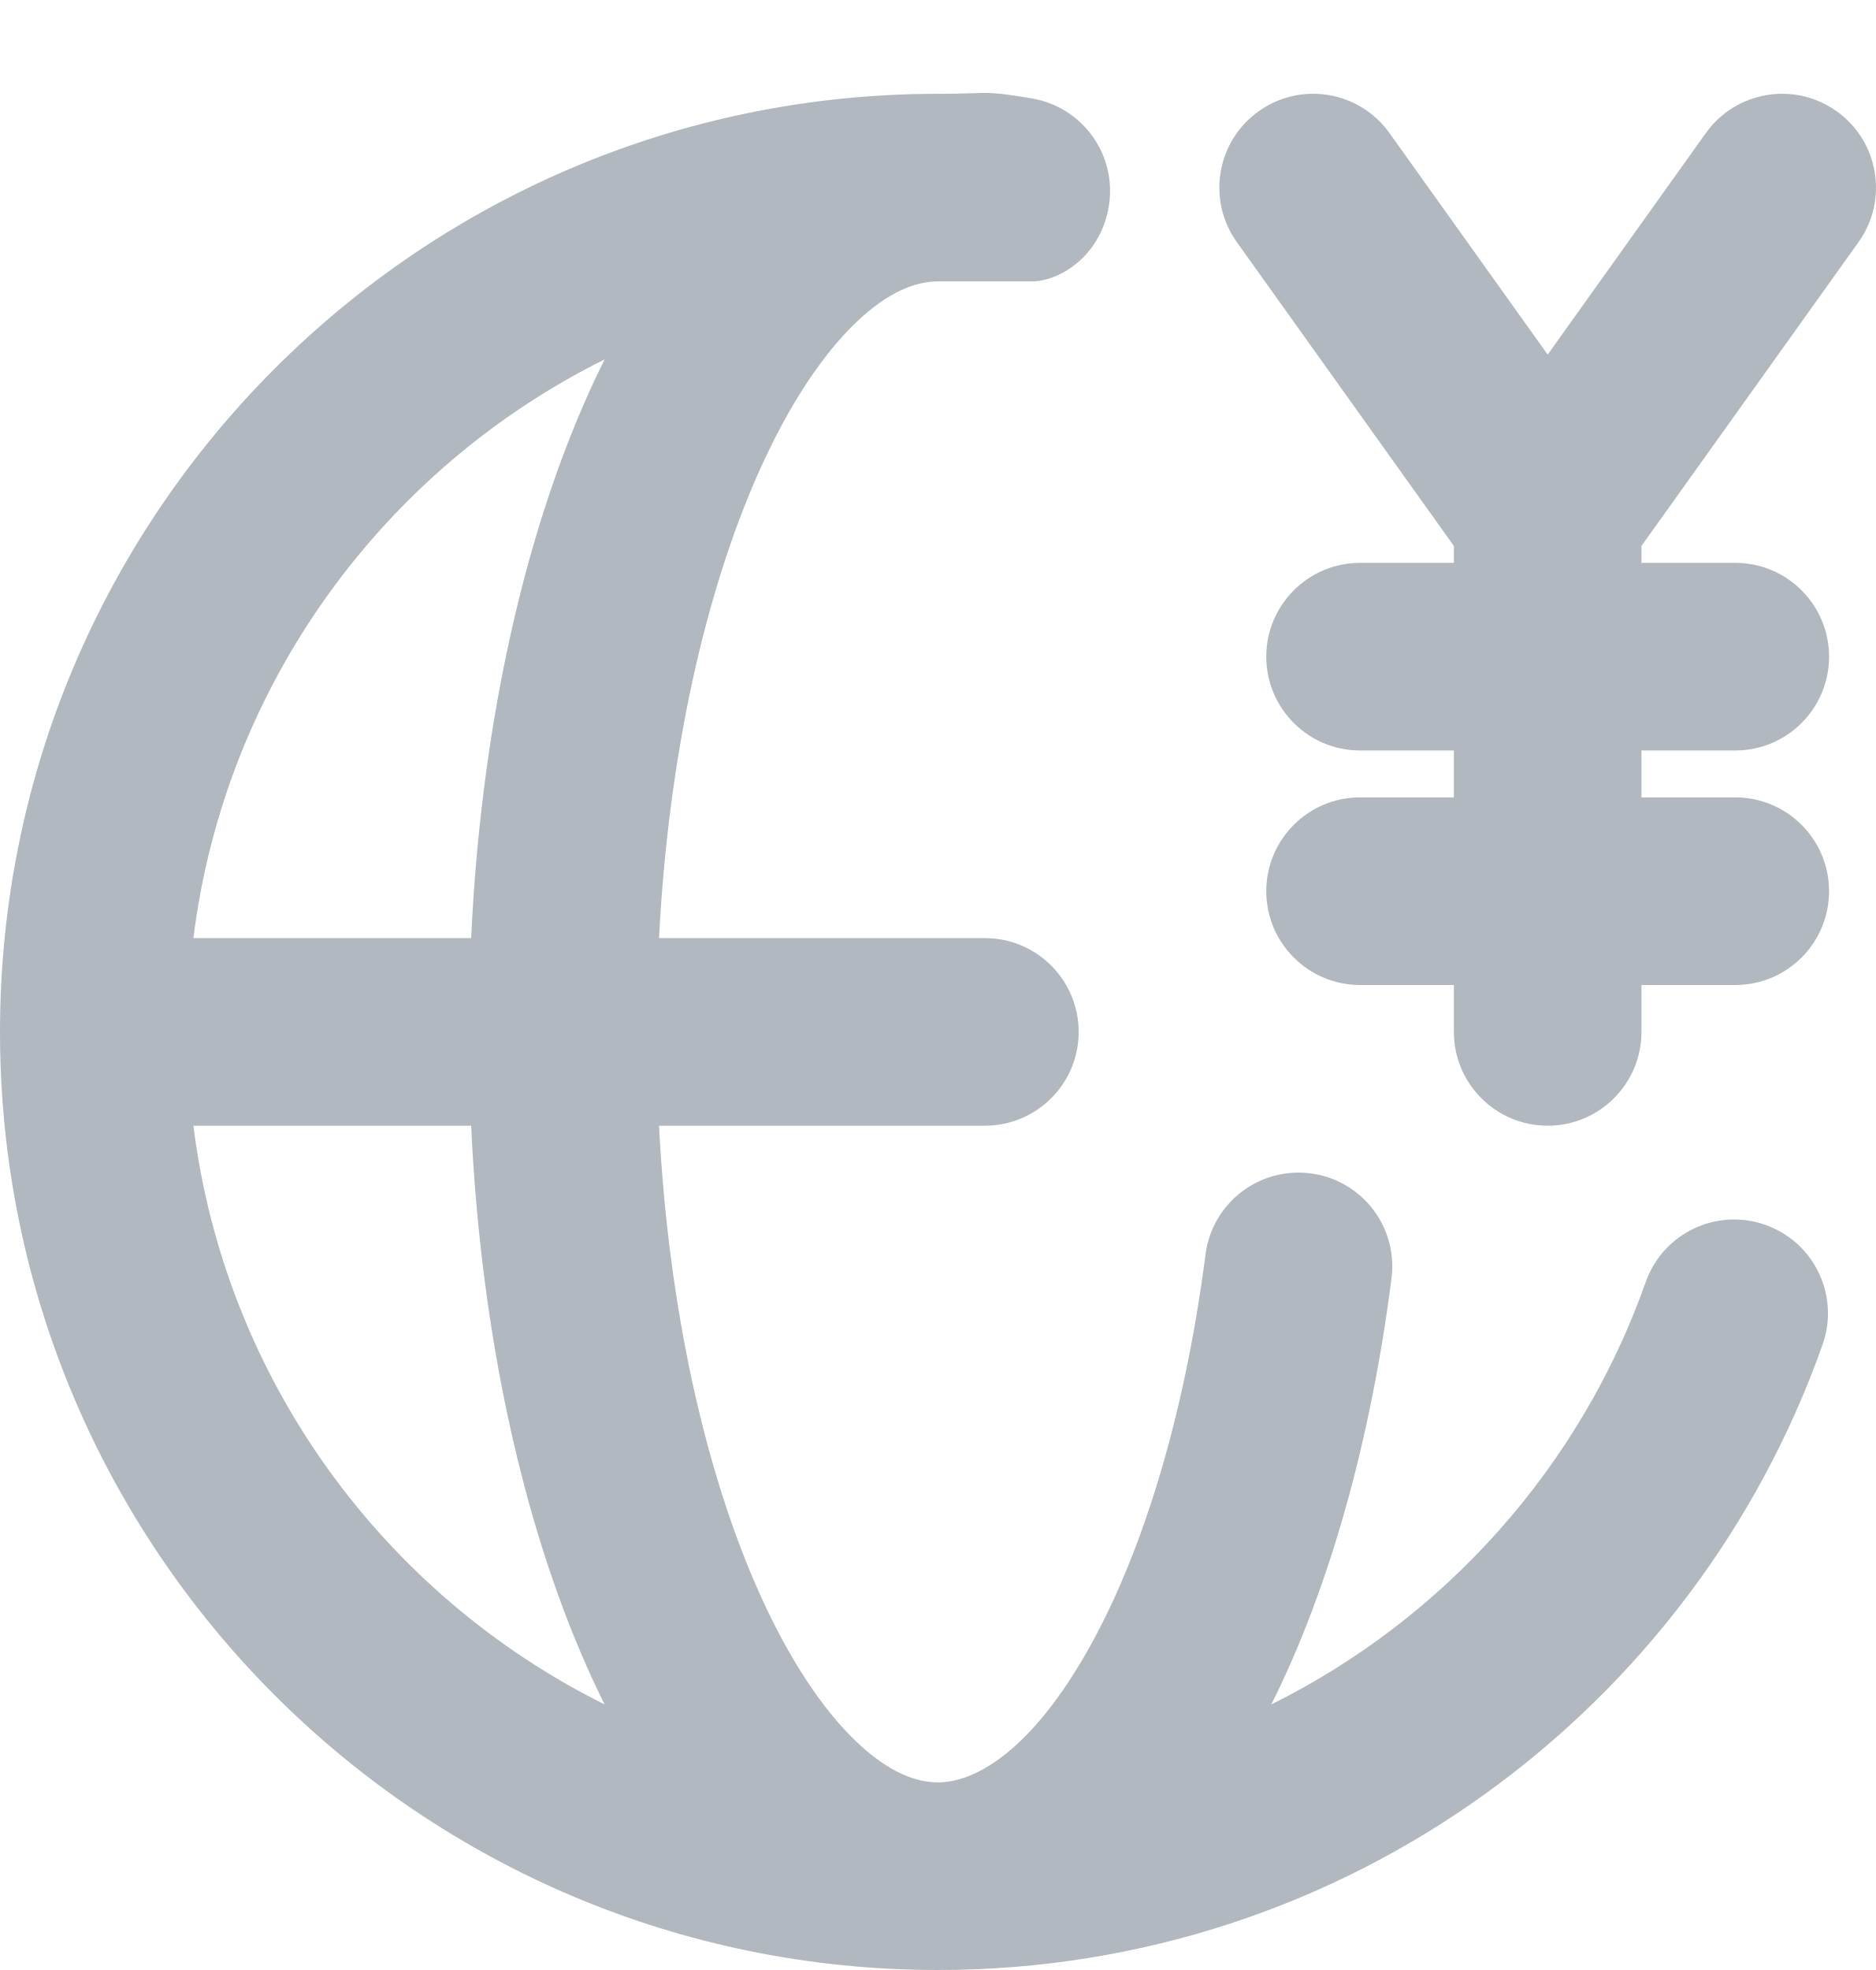
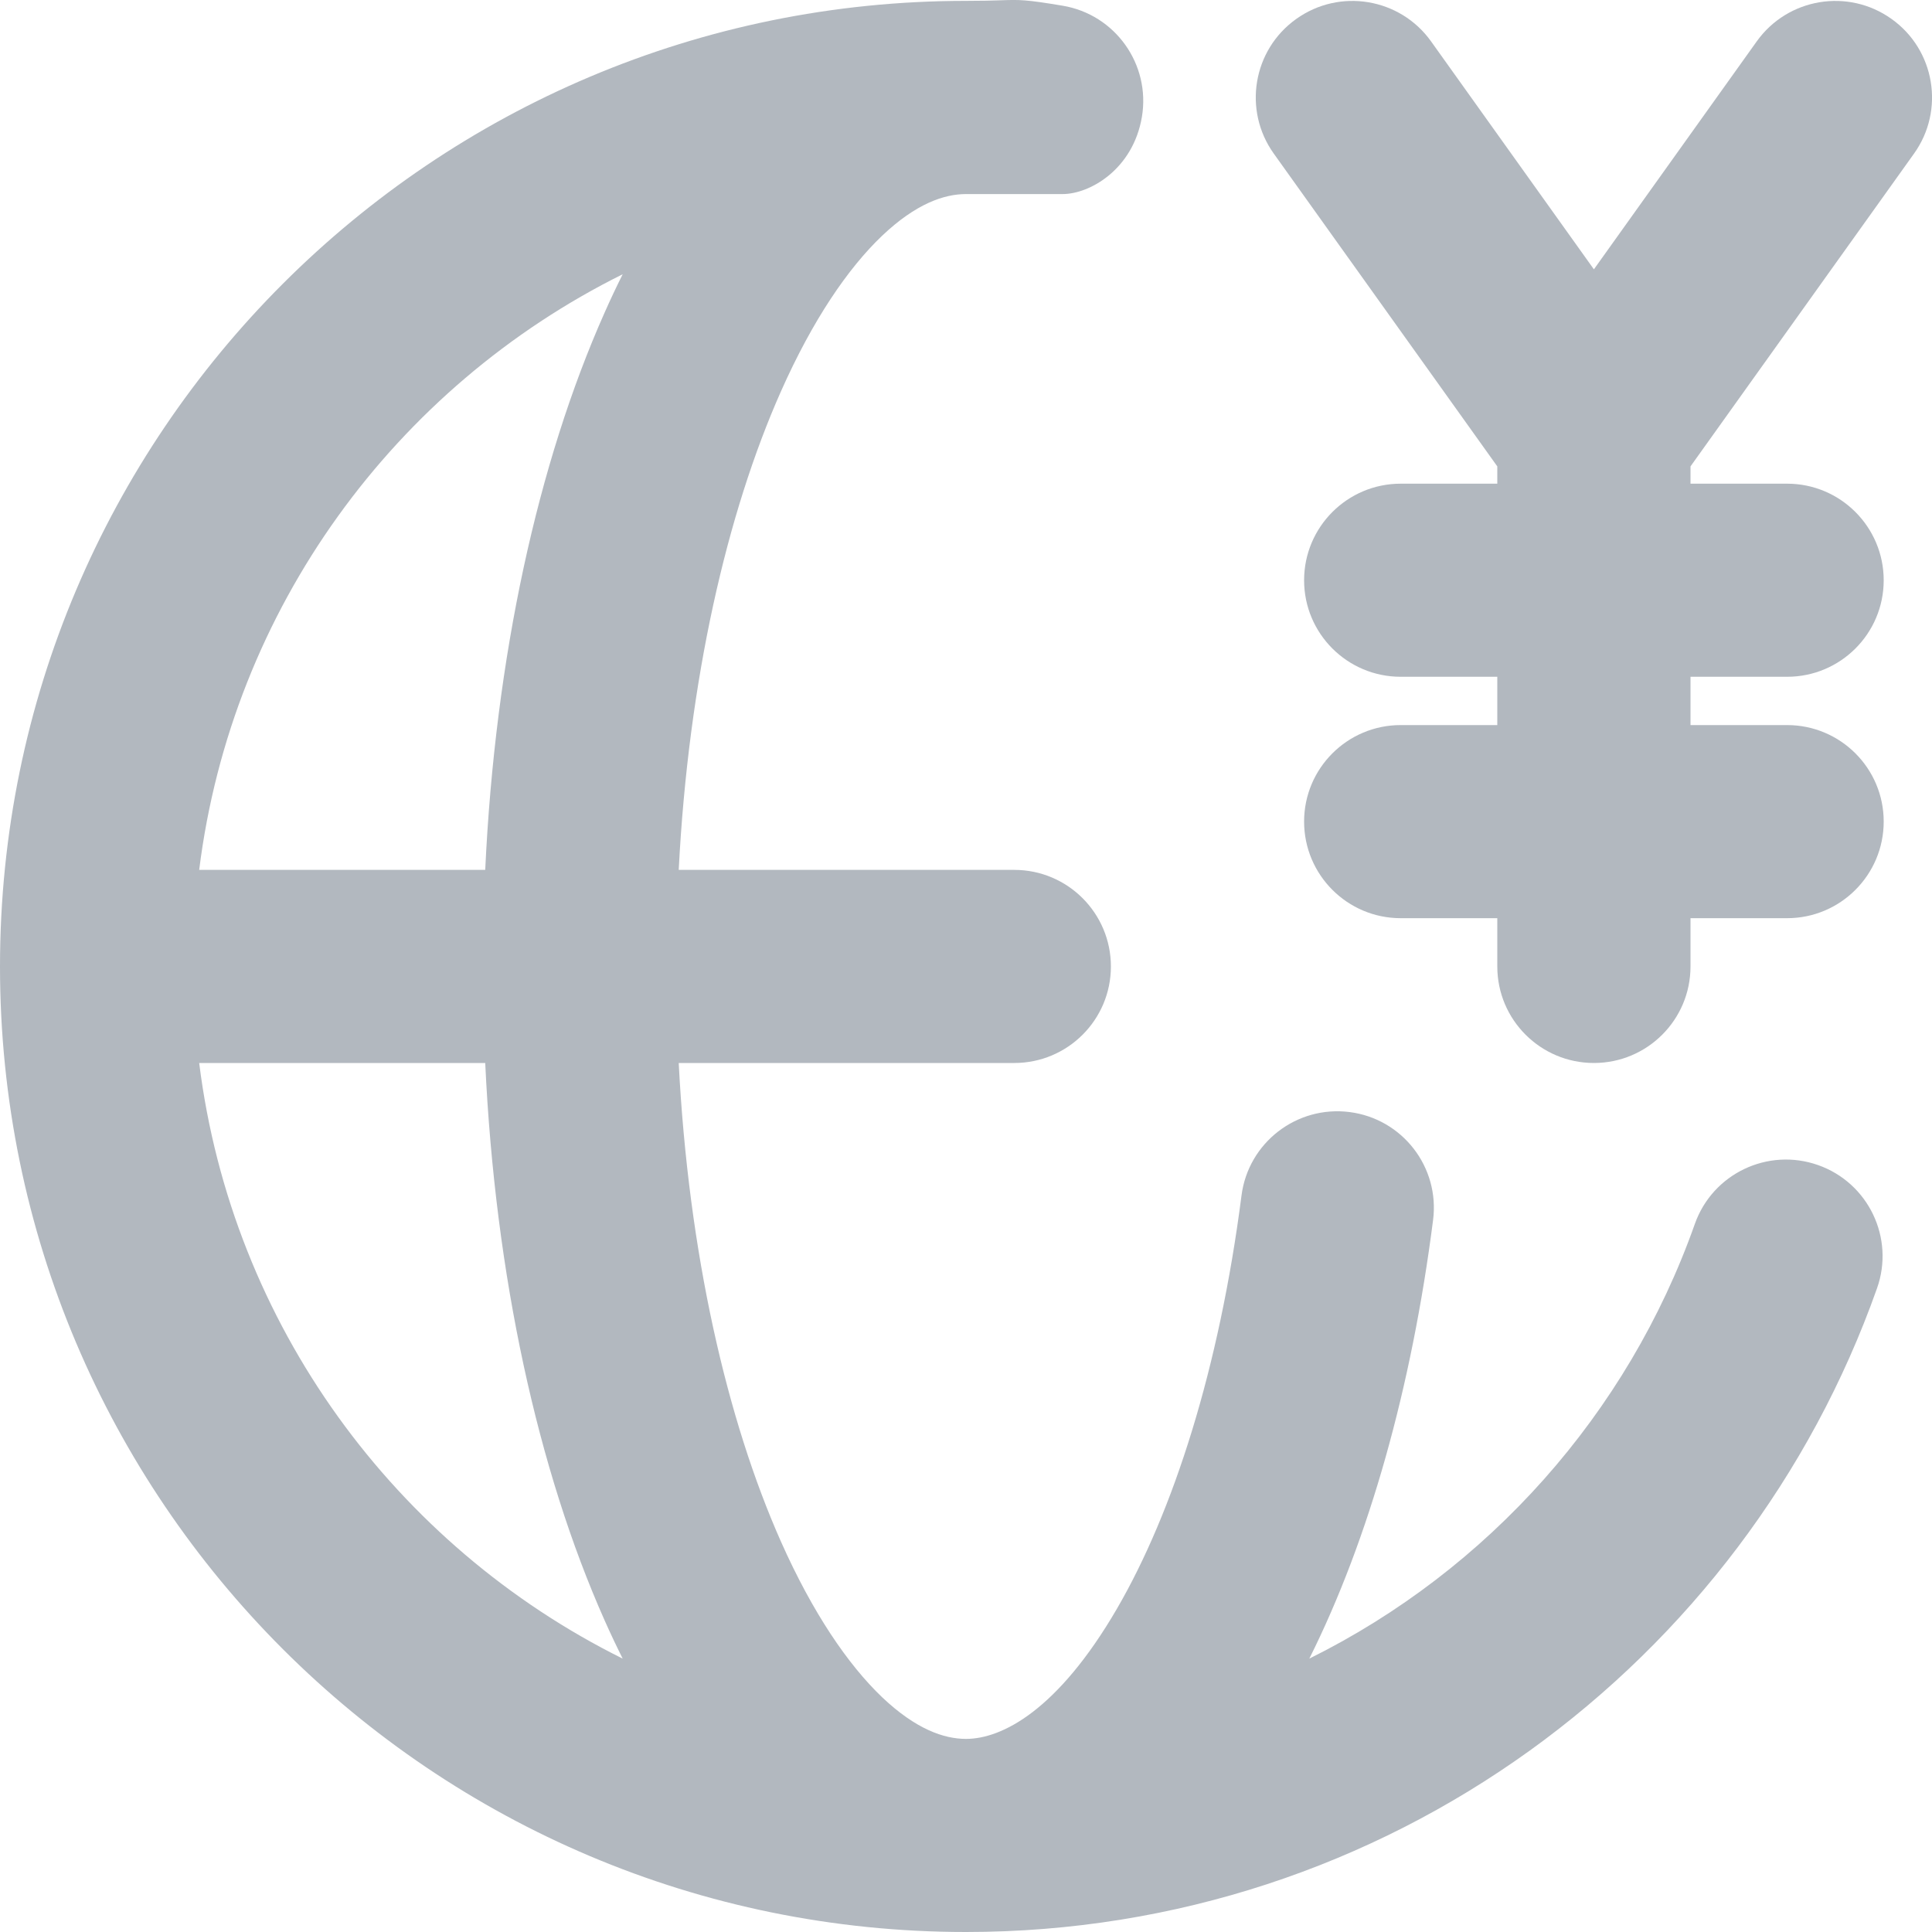
- <svg xmlns="http://www.w3.org/2000/svg" width="20" height="21" viewBox="0 0 20 21" fill="none">
-   <path fill-rule="evenodd" clip-rule="evenodd" d="M10 3C9.773 3 9.482 3.099 9.132 3.432C8.778 3.769 8.413 4.304 8.085 5.042C7.524 6.305 7.127 8.033 7.026 10H10.5C11.052 10 11.5 10.448 11.5 11C11.5 11.552 11.052 12 10.5 12H7.026C7.127 13.966 7.524 15.694 8.085 16.958C8.413 17.696 8.778 18.231 9.132 18.568C9.482 18.901 9.773 19 10 19C10.371 19 10.949 18.706 11.561 17.655C12.147 16.648 12.622 15.161 12.852 13.373C12.922 12.825 13.423 12.438 13.971 12.508C14.519 12.578 14.906 13.079 14.835 13.627C14.614 15.356 14.174 16.928 13.554 18.169C15.405 17.25 16.849 15.636 17.545 13.667C17.729 13.146 18.3 12.873 18.821 13.057C19.342 13.241 19.615 13.812 19.431 14.333C18.058 18.216 14.356 21 10 21C4.477 21 0 16.523 0 11C0 5.477 4.477 1 10 1C10.166 1 10.274 0.996 10.357 0.994C10.559 0.987 10.617 0.985 11 1.049C11.545 1.141 11.912 1.656 11.821 2.201C11.729 2.746 11.281 3 11 3L10 3ZM6.258 4.23C5.568 5.782 5.126 7.796 5.023 10H2.062C2.4 7.289 4.095 4.999 6.446 3.831C6.381 3.961 6.318 4.094 6.258 4.23ZM6.446 18.169C4.095 17.001 2.4 14.711 2.062 12H5.023C5.126 14.204 5.568 16.218 6.258 17.77C6.318 17.906 6.381 18.039 6.446 18.169Z" fill="#B2B8BF" />
-   <path d="M14.814 1.419C14.493 0.969 13.868 0.865 13.419 1.186C12.969 1.507 12.865 2.132 13.186 2.581L15.5 5.82V6H14.5C13.948 6 13.5 6.448 13.5 7C13.5 7.552 13.948 8 14.5 8H15.5V8.5H14.5C13.948 8.5 13.5 8.948 13.5 9.5C13.5 10.052 13.948 10.5 14.5 10.5H15.5V11C15.5 11.552 15.948 12 16.5 12C17.052 12 17.5 11.552 17.5 11V10.5H18.5C19.052 10.5 19.5 10.052 19.5 9.5C19.5 8.948 19.052 8.5 18.5 8.5H17.5V8H18.5C19.052 8 19.5 7.552 19.5 7C19.5 6.448 19.052 6 18.5 6H17.5V5.82L19.814 2.581C20.135 2.132 20.031 1.507 19.581 1.186C19.132 0.865 18.507 0.969 18.186 1.419L16.5 3.78L14.814 1.419Z" fill="#B2B8BF" />
+ <svg xmlns="http://www.w3.org/2000/svg" width="20" height="20" viewBox="0 0 20 20" fill="none">
+   <path fill-rule="evenodd" clip-rule="evenodd" d="M10 2.009C9.773 2.009 9.482 2.108 9.132 2.44C8.778 2.777 8.413 3.312 8.085 4.05C7.524 5.312 7.127 7.04 7.026 9.005H10.5C11.052 9.005 11.5 9.453 11.5 10.005C11.5 10.557 11.052 11.004 10.5 11.004H7.026C7.127 12.97 7.524 14.697 8.085 15.96C8.413 16.697 8.778 17.232 9.132 17.57C9.482 17.902 9.773 18.001 10 18.001C10.371 18.001 10.949 17.707 11.561 16.656C12.147 15.649 12.622 14.164 12.852 12.376C12.922 11.829 13.423 11.442 13.971 11.512C14.519 11.582 14.906 12.083 14.835 12.631C14.614 14.358 14.174 15.93 13.554 17.17C15.405 16.252 16.849 14.638 17.545 12.67C17.729 12.15 18.3 11.877 18.821 12.061C19.342 12.245 19.615 12.816 19.431 13.336C18.058 17.217 14.356 20 10 20C4.477 20 0 15.525 0 10.005C0 4.484 4.477 0.009 10 0.009C10.166 0.009 10.274 0.006 10.357 0.003C10.559 -0.004 10.617 -0.005 11 0.059C11.545 0.15 11.912 0.666 11.821 1.21C11.729 1.754 11.281 2.009 11 2.009L10 2.009ZM6.258 3.238C5.568 4.789 5.126 6.802 5.023 9.005H2.062C2.4 6.295 4.095 4.006 6.446 2.839C6.381 2.969 6.318 3.102 6.258 3.238ZM6.446 17.17C4.095 16.003 2.4 13.714 2.062 11.004H5.023C5.126 13.207 5.568 15.22 6.258 16.772C6.318 16.907 6.381 17.04 6.446 17.17Z" fill="#B2B8BF" />
+   <path d="M14.814 0.428C14.493 -0.021 13.868 -0.125 13.419 0.196C12.969 0.516 12.865 1.141 13.186 1.59L15.5 4.828V5.007H14.5C13.948 5.007 13.5 5.455 13.5 6.007C13.5 6.559 13.948 7.006 14.5 7.006H15.5V7.506H14.5C13.948 7.506 13.5 7.953 13.5 8.505C13.5 9.057 13.948 9.505 14.5 9.505H15.5V10.005C15.5 10.557 15.948 11.004 16.5 11.004C17.052 11.004 17.5 10.557 17.5 10.005V9.505H18.5C19.052 9.505 19.5 9.057 19.5 8.505C19.5 7.953 19.052 7.506 18.5 7.506H17.5V7.006H18.5C19.052 7.006 19.5 6.559 19.5 6.007C19.5 5.455 19.052 5.007 18.5 5.007H17.5V4.828L19.814 1.59C20.135 1.141 20.031 0.516 19.581 0.196C19.132 -0.125 18.507 -0.021 18.186 0.428L16.5 2.788L14.814 0.428Z" fill="#B2B8BF" />
</svg>
